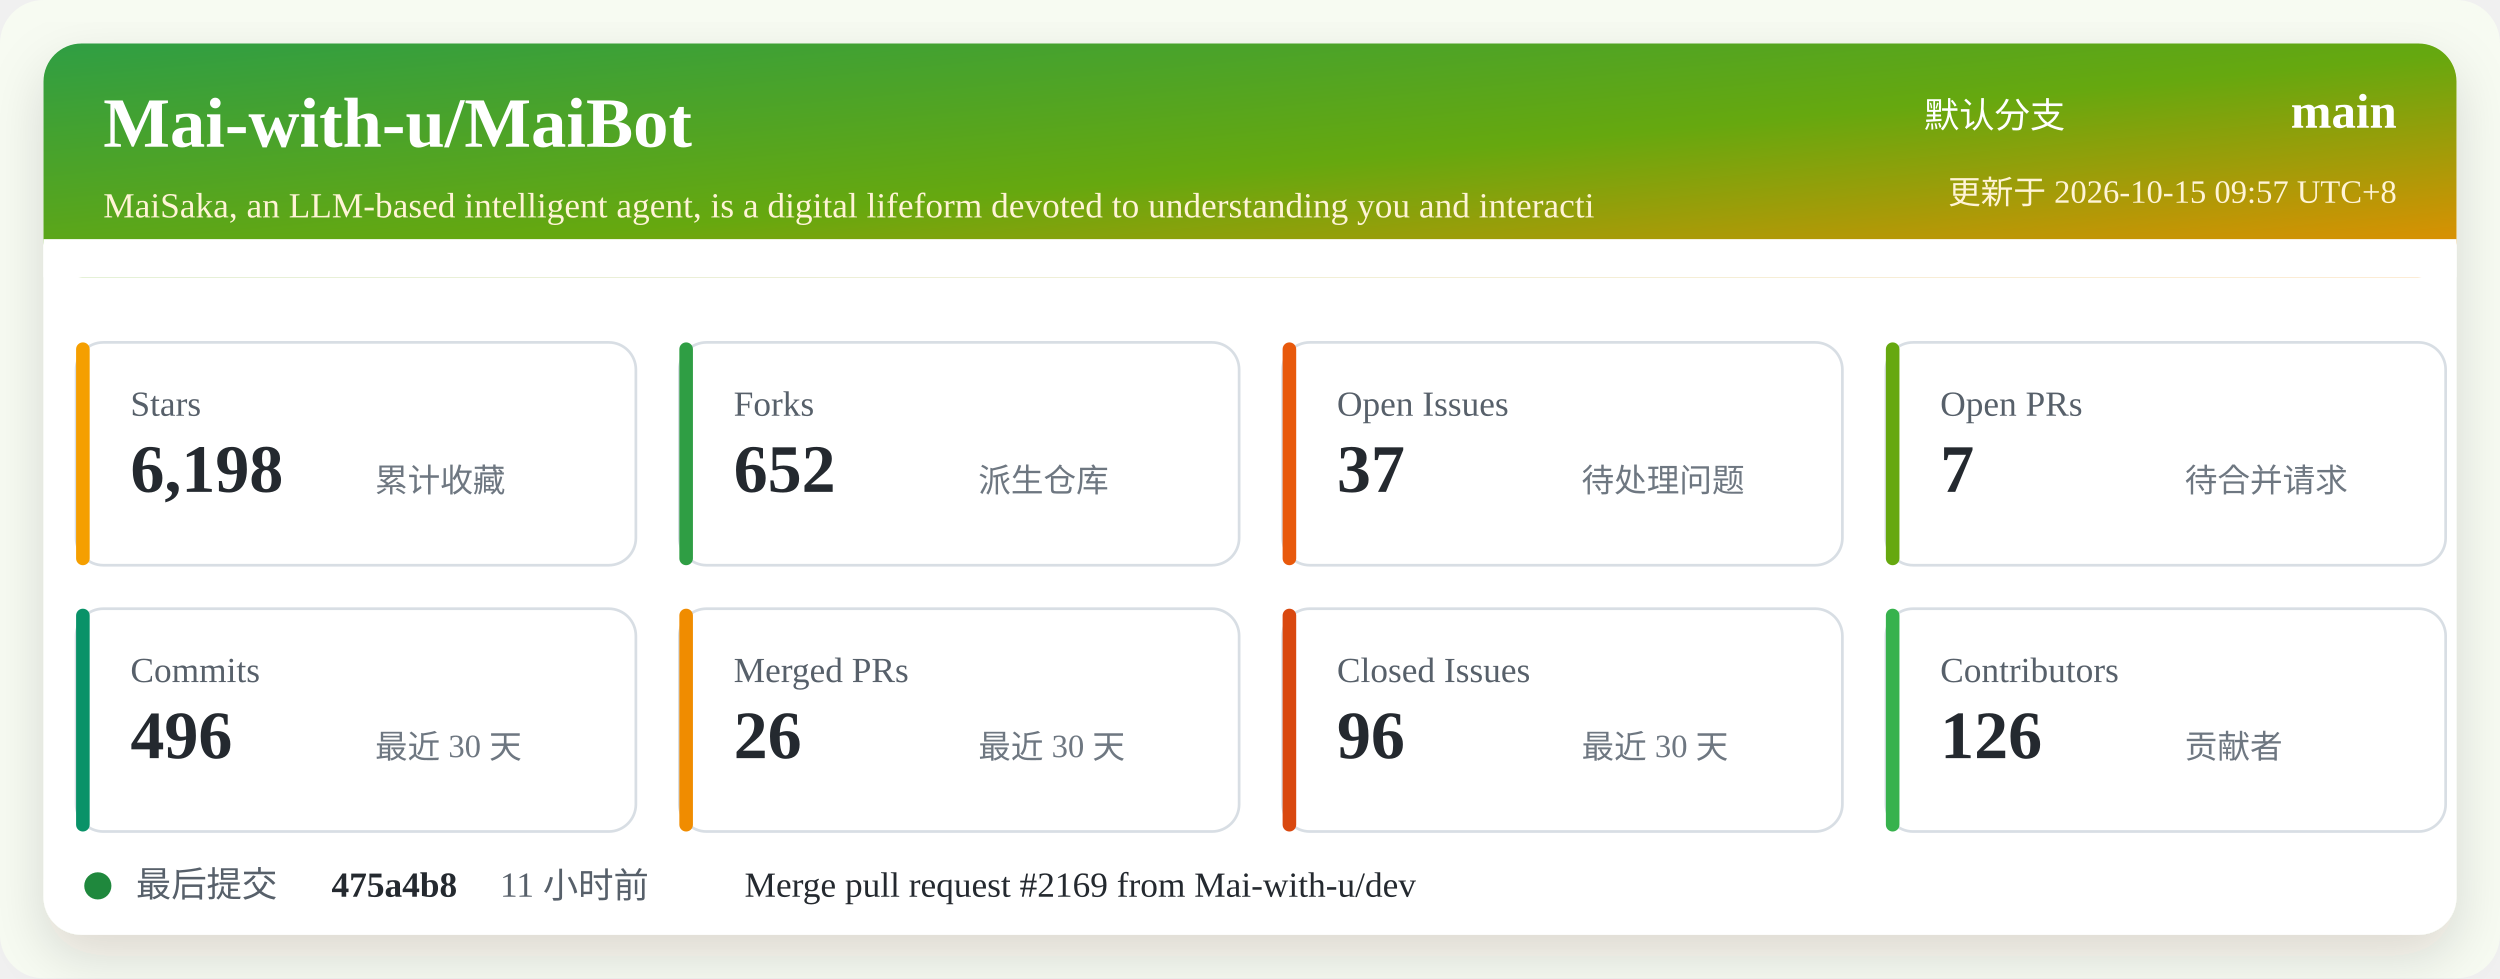
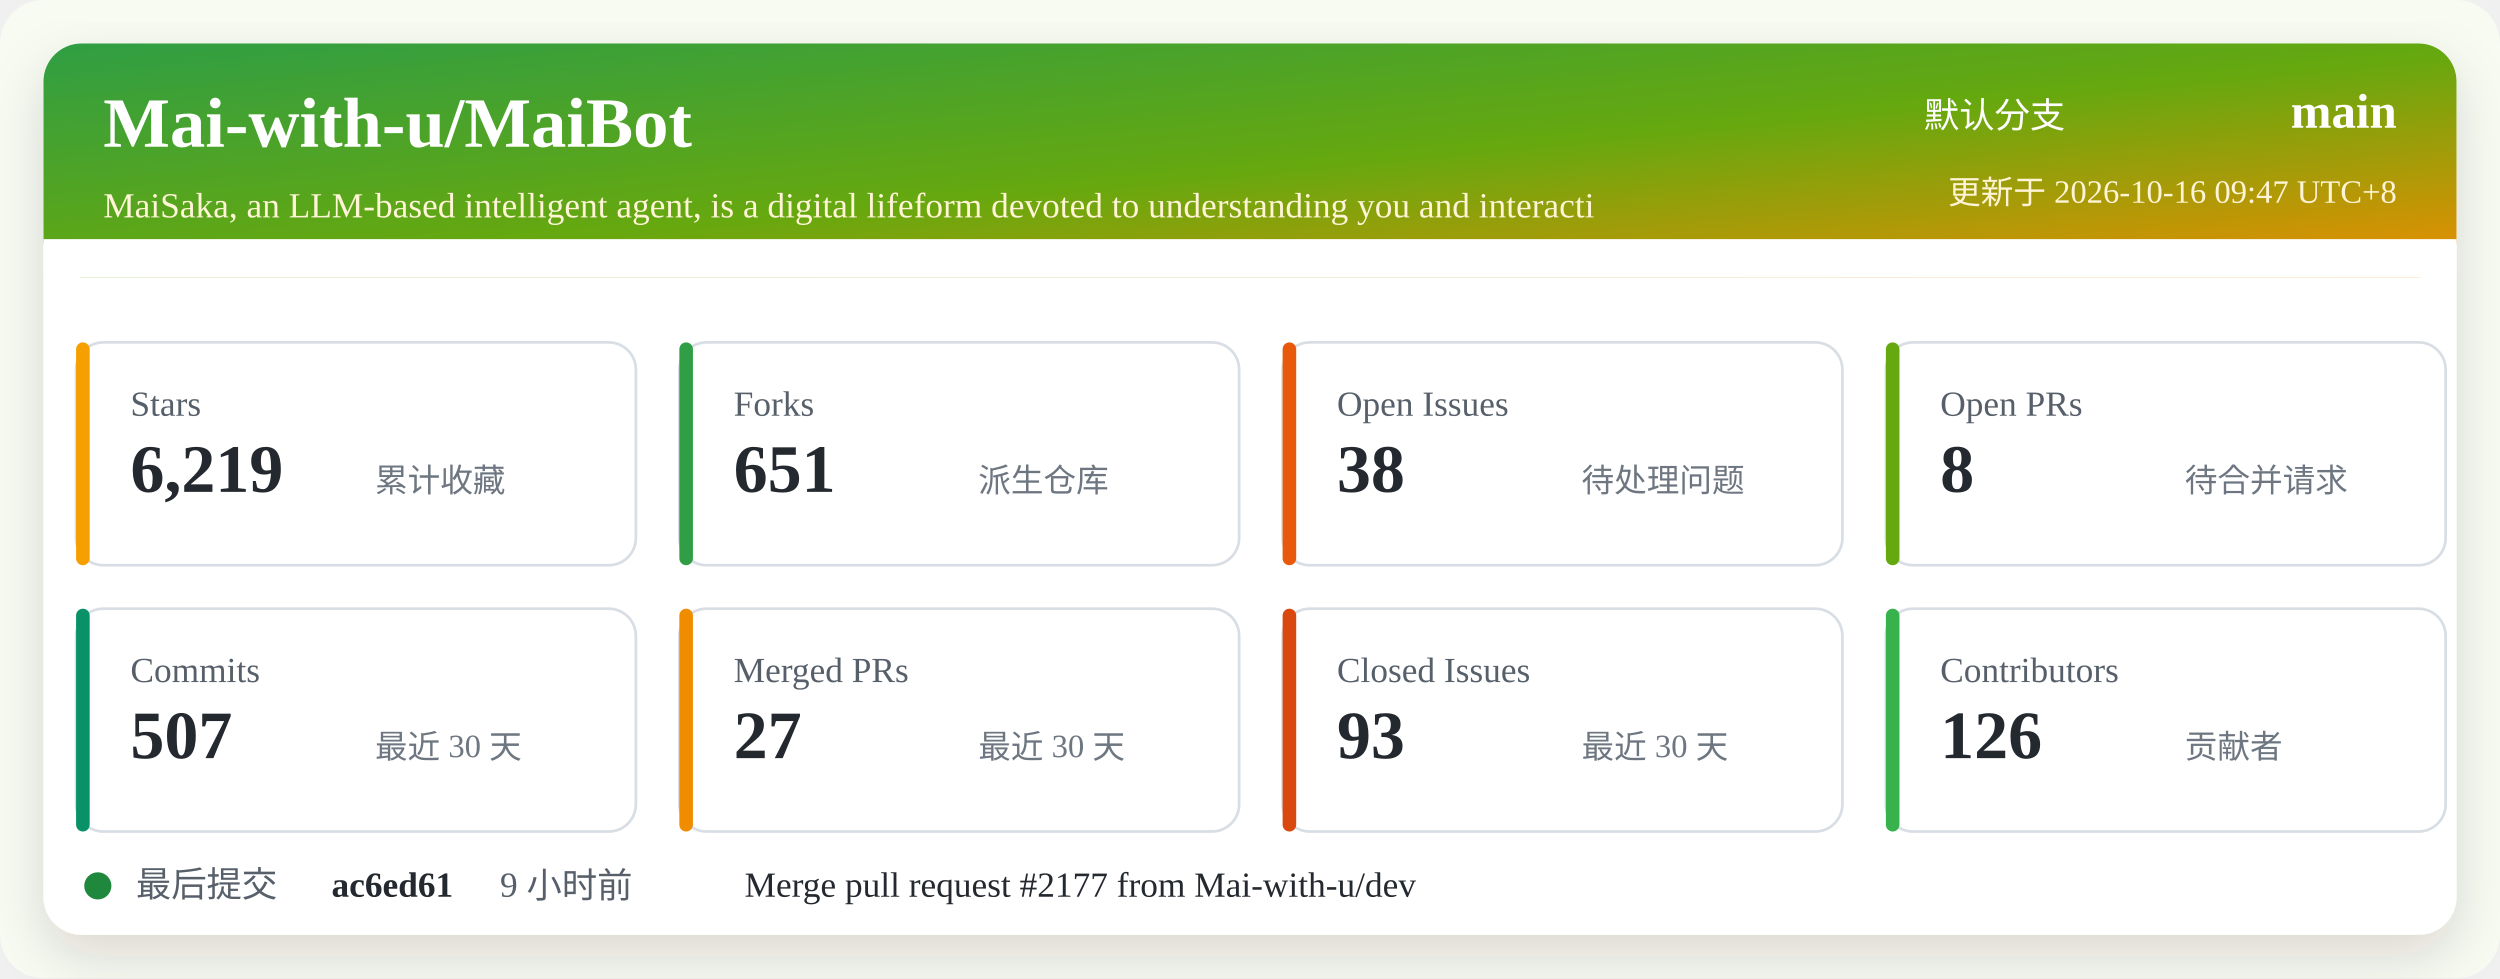
<svg xmlns="http://www.w3.org/2000/svg" width="920" height="360" viewBox="0 0 920 360" role="img" aria-labelledby="title desc">
  <defs>
    <linearGradient id="header" x1="0" x2="1" y1="0" y2="1">
      <stop offset="0%" stop-color="#2f9e44" />
      <stop offset="52%" stop-color="#66a80f" />
      <stop offset="100%" stop-color="#f08c00" />
    </linearGradient>
    <filter id="shadow" x="-5%" y="-5%" width="110%" height="110%">
      <feDropShadow dx="0" dy="8" stdDeviation="10" flood-color="#2b2318" flood-opacity="0.14" />
    </filter>
  </defs>
  <rect width="920" height="360" rx="16" fill="#f7fbf2" />
  <rect x="16" y="16" width="888" height="328" rx="14" fill="#ffffff" filter="url(#shadow)" />
  <rect x="16" y="16" width="888" height="86" rx="14" fill="url(#header)" />
  <path d="M16 88 H904 V102 H16 Z" fill="#ffffff" />
  <text x="38" y="54" fill="#ffffff" font-size="26" font-weight="700">Mai-with-u/MaiBot</text>
  <text x="38" y="80" fill="#fff4d6" font-size="13">MaiSaka, an LLM-based intelligent agent, is a digital lifeform devoted to understanding you and interacti</text>
  <text x="760" y="47" fill="#ffffff" font-size="13" text-anchor="end">默认分支</text>
  <text x="882" y="47" fill="#ffffff" font-size="18" font-weight="700" text-anchor="end">main</text>
-   <text x="882" y="75" fill="#fff4d6" font-size="12" text-anchor="end">更新于 2026-10-15 09:57 UTC+8</text>
+   <text x="882" y="75" fill="#fff4d6" font-size="12" text-anchor="end">更新于 2026-10-16 09:47 UTC+8</text>
  <g transform="translate(28 126)">
    <rect width="206" height="82" rx="10" fill="#ffffff" stroke="#d8dee4" />
    <rect x="0" y="0" width="5" height="82" rx="2.5" fill="#f59f00" />
    <text x="20" y="27" fill="#57606a" font-size="13">Stars</text>
-     <text x="20" y="55" fill="#24292f" font-size="25" font-weight="700">6,198</text>
+     <text x="20" y="55" fill="#24292f" font-size="25" font-weight="700">6,219</text>
    <text x="110" y="55" fill="#6e7781" font-size="12">累计收藏</text>
  </g>
  <g transform="translate(250 126)">
    <rect width="206" height="82" rx="10" fill="#ffffff" stroke="#d8dee4" />
    <rect x="0" y="0" width="5" height="82" rx="2.5" fill="#2f9e44" />
    <text x="20" y="27" fill="#57606a" font-size="13">Forks</text>
-     <text x="20" y="55" fill="#24292f" font-size="25" font-weight="700">652</text>
+     <text x="20" y="55" fill="#24292f" font-size="25" font-weight="700">651</text>
    <text x="110" y="55" fill="#6e7781" font-size="12">派生仓库</text>
  </g>
  <g transform="translate(472 126)">
    <rect width="206" height="82" rx="10" fill="#ffffff" stroke="#d8dee4" />
    <rect x="0" y="0" width="5" height="82" rx="2.5" fill="#e8590c" />
    <text x="20" y="27" fill="#57606a" font-size="13">Open Issues</text>
-     <text x="20" y="55" fill="#24292f" font-size="25" font-weight="700">37</text>
+     <text x="20" y="55" fill="#24292f" font-size="25" font-weight="700">38</text>
    <text x="110" y="55" fill="#6e7781" font-size="12">待处理问题</text>
  </g>
  <g transform="translate(694 126)">
    <rect width="206" height="82" rx="10" fill="#ffffff" stroke="#d8dee4" />
    <rect x="0" y="0" width="5" height="82" rx="2.5" fill="#66a80f" />
    <text x="20" y="27" fill="#57606a" font-size="13">Open PRs</text>
-     <text x="20" y="55" fill="#24292f" font-size="25" font-weight="700">7</text>
+     <text x="20" y="55" fill="#24292f" font-size="25" font-weight="700">8</text>
    <text x="110" y="55" fill="#6e7781" font-size="12">待合并请求</text>
  </g>
  <g transform="translate(28 224)">
    <rect width="206" height="82" rx="10" fill="#ffffff" stroke="#d8dee4" />
    <rect x="0" y="0" width="5" height="82" rx="2.5" fill="#099268" />
    <text x="20" y="27" fill="#57606a" font-size="13">Commits</text>
-     <text x="20" y="55" fill="#24292f" font-size="25" font-weight="700">496</text>
+     <text x="20" y="55" fill="#24292f" font-size="25" font-weight="700">507</text>
    <text x="110" y="55" fill="#6e7781" font-size="12">最近 30 天</text>
  </g>
  <g transform="translate(250 224)">
    <rect width="206" height="82" rx="10" fill="#ffffff" stroke="#d8dee4" />
    <rect x="0" y="0" width="5" height="82" rx="2.5" fill="#f08c00" />
    <text x="20" y="27" fill="#57606a" font-size="13">Merged PRs</text>
-     <text x="20" y="55" fill="#24292f" font-size="25" font-weight="700">26</text>
+     <text x="20" y="55" fill="#24292f" font-size="25" font-weight="700">27</text>
    <text x="110" y="55" fill="#6e7781" font-size="12">最近 30 天</text>
  </g>
  <g transform="translate(472 224)">
    <rect width="206" height="82" rx="10" fill="#ffffff" stroke="#d8dee4" />
    <rect x="0" y="0" width="5" height="82" rx="2.5" fill="#d9480f" />
    <text x="20" y="27" fill="#57606a" font-size="13">Closed Issues</text>
-     <text x="20" y="55" fill="#24292f" font-size="25" font-weight="700">96</text>
+     <text x="20" y="55" fill="#24292f" font-size="25" font-weight="700">93</text>
    <text x="110" y="55" fill="#6e7781" font-size="12">最近 30 天</text>
  </g>
  <g transform="translate(694 224)">
    <rect width="206" height="82" rx="10" fill="#ffffff" stroke="#d8dee4" />
    <rect x="0" y="0" width="5" height="82" rx="2.5" fill="#37b24d" />
    <text x="20" y="27" fill="#57606a" font-size="13">Contributors</text>
    <text x="20" y="55" fill="#24292f" font-size="25" font-weight="700">126</text>
    <text x="110" y="55" fill="#6e7781" font-size="12">贡献者</text>
  </g>
  <g transform="translate(28 318)">
    <circle cx="8" cy="8" r="5" fill="#1f883d" />
    <text x="22" y="12" fill="#57606a" font-size="13">最后提交</text>
-     <text x="94" y="12" fill="#24292f" font-size="13" font-weight="700">475a4b8</text>
-     <text x="156" y="12" fill="#57606a" font-size="13">11 小时前</text>
-     <text x="246" y="12" fill="#24292f" font-size="13">Merge pull request #2169 from Mai-with-u/dev</text>
+     <text x="94" y="12" fill="#24292f" font-size="13" font-weight="700">ac6ed61</text>
+     <text x="156" y="12" fill="#57606a" font-size="13">9 小时前</text>
+     <text x="246" y="12" fill="#24292f" font-size="13">Merge pull request #2177 from Mai-with-u/dev</text>
  </g>
</svg>
